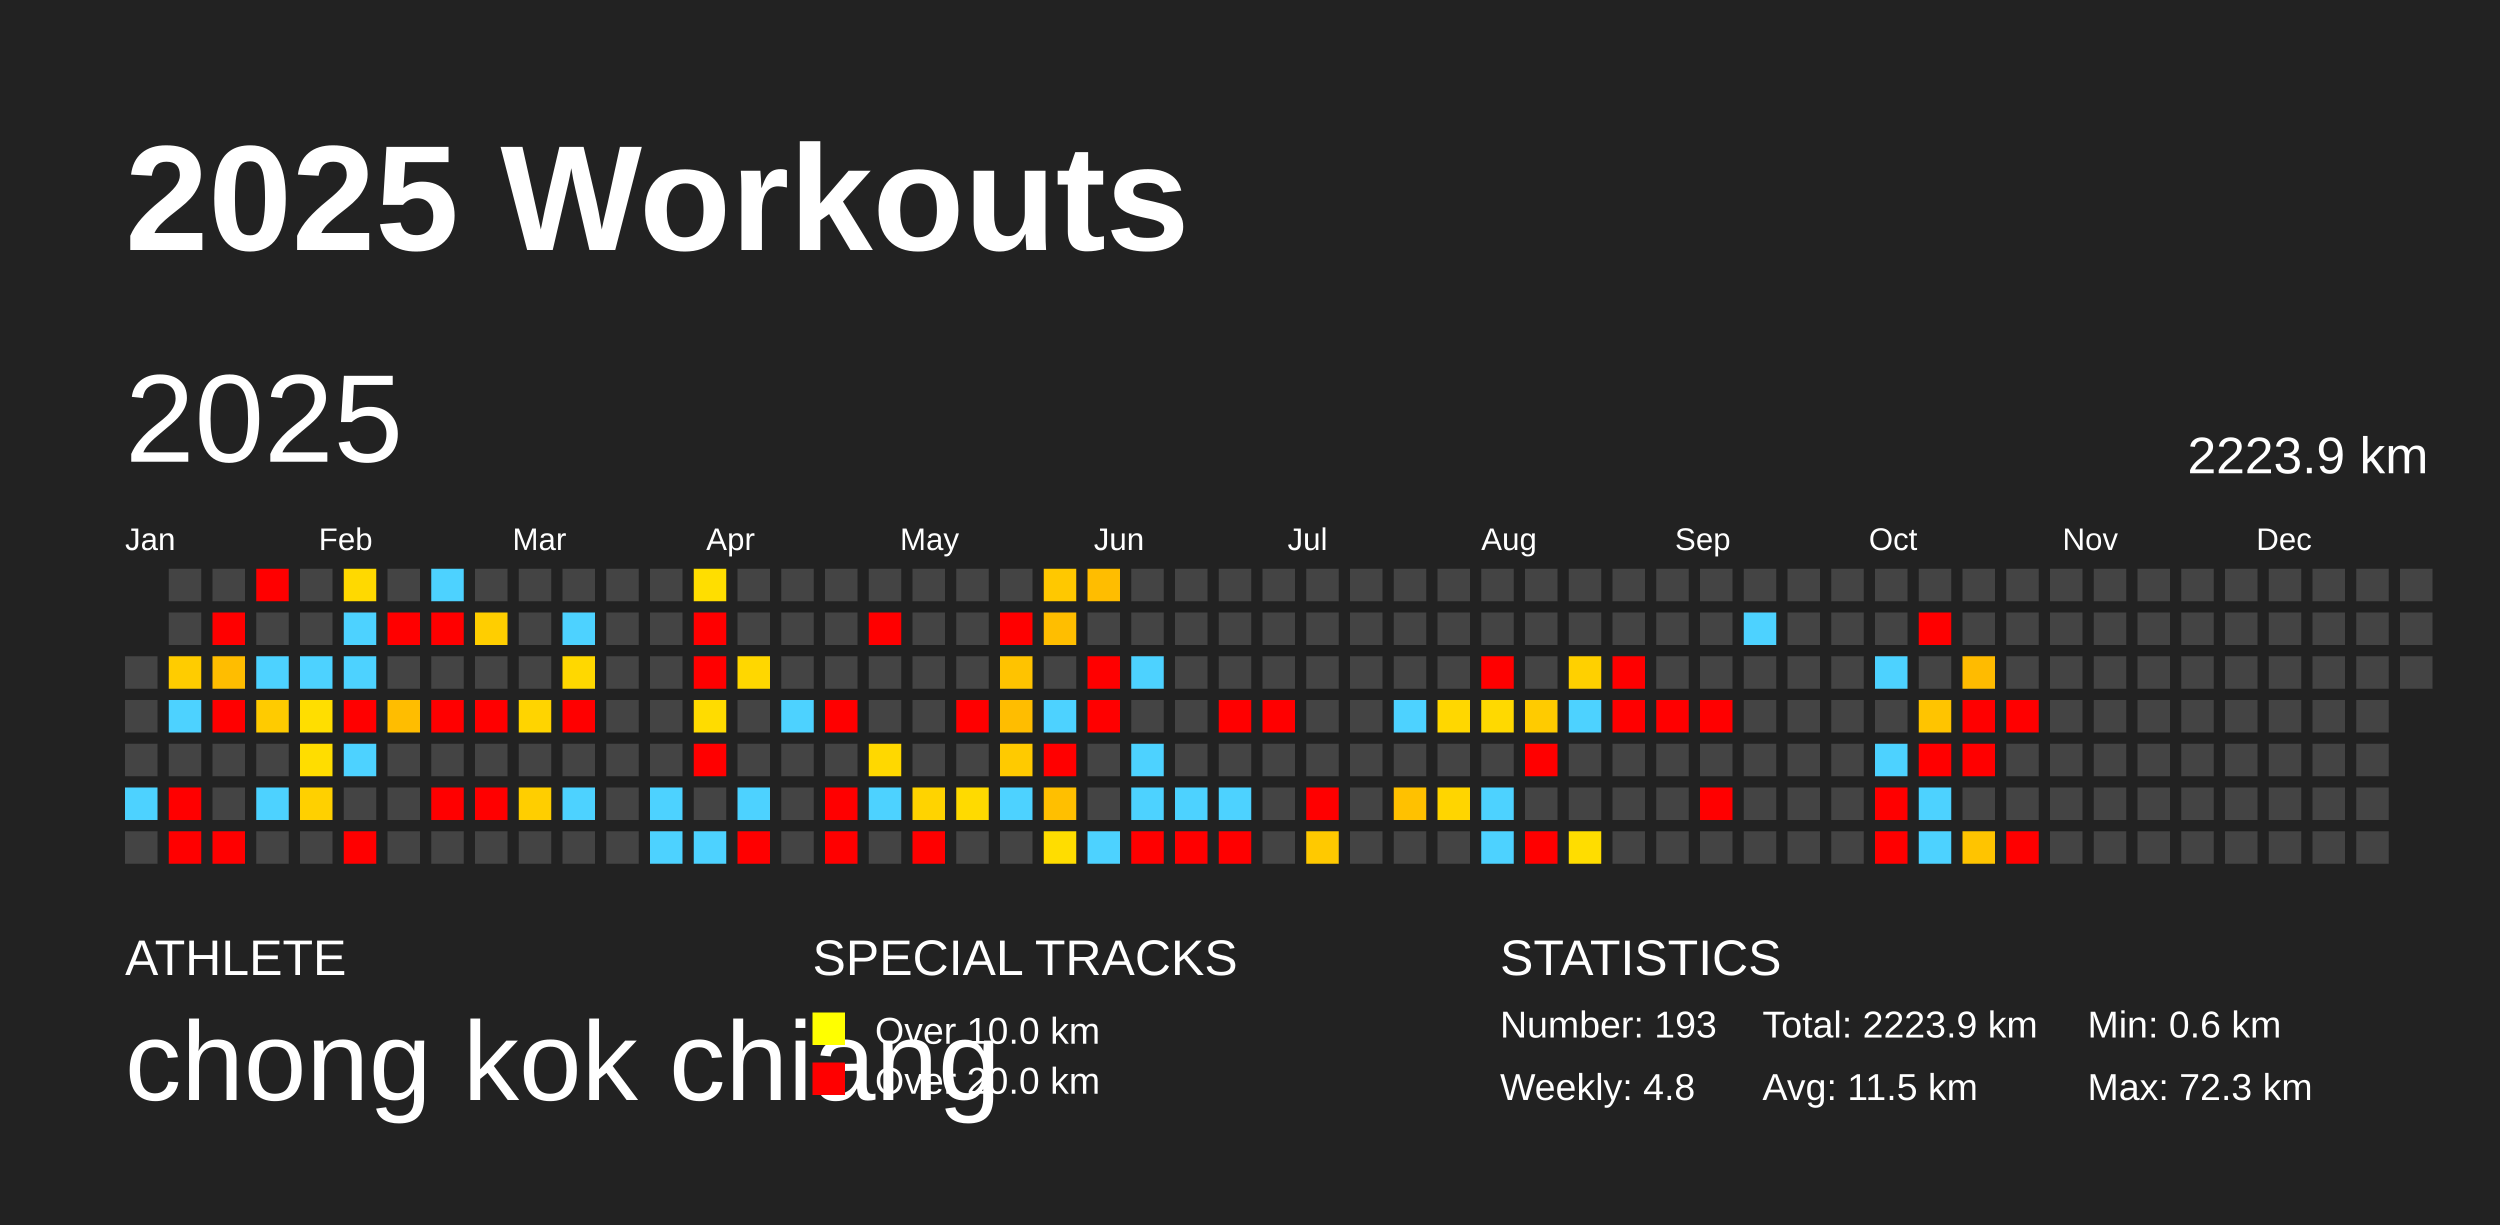
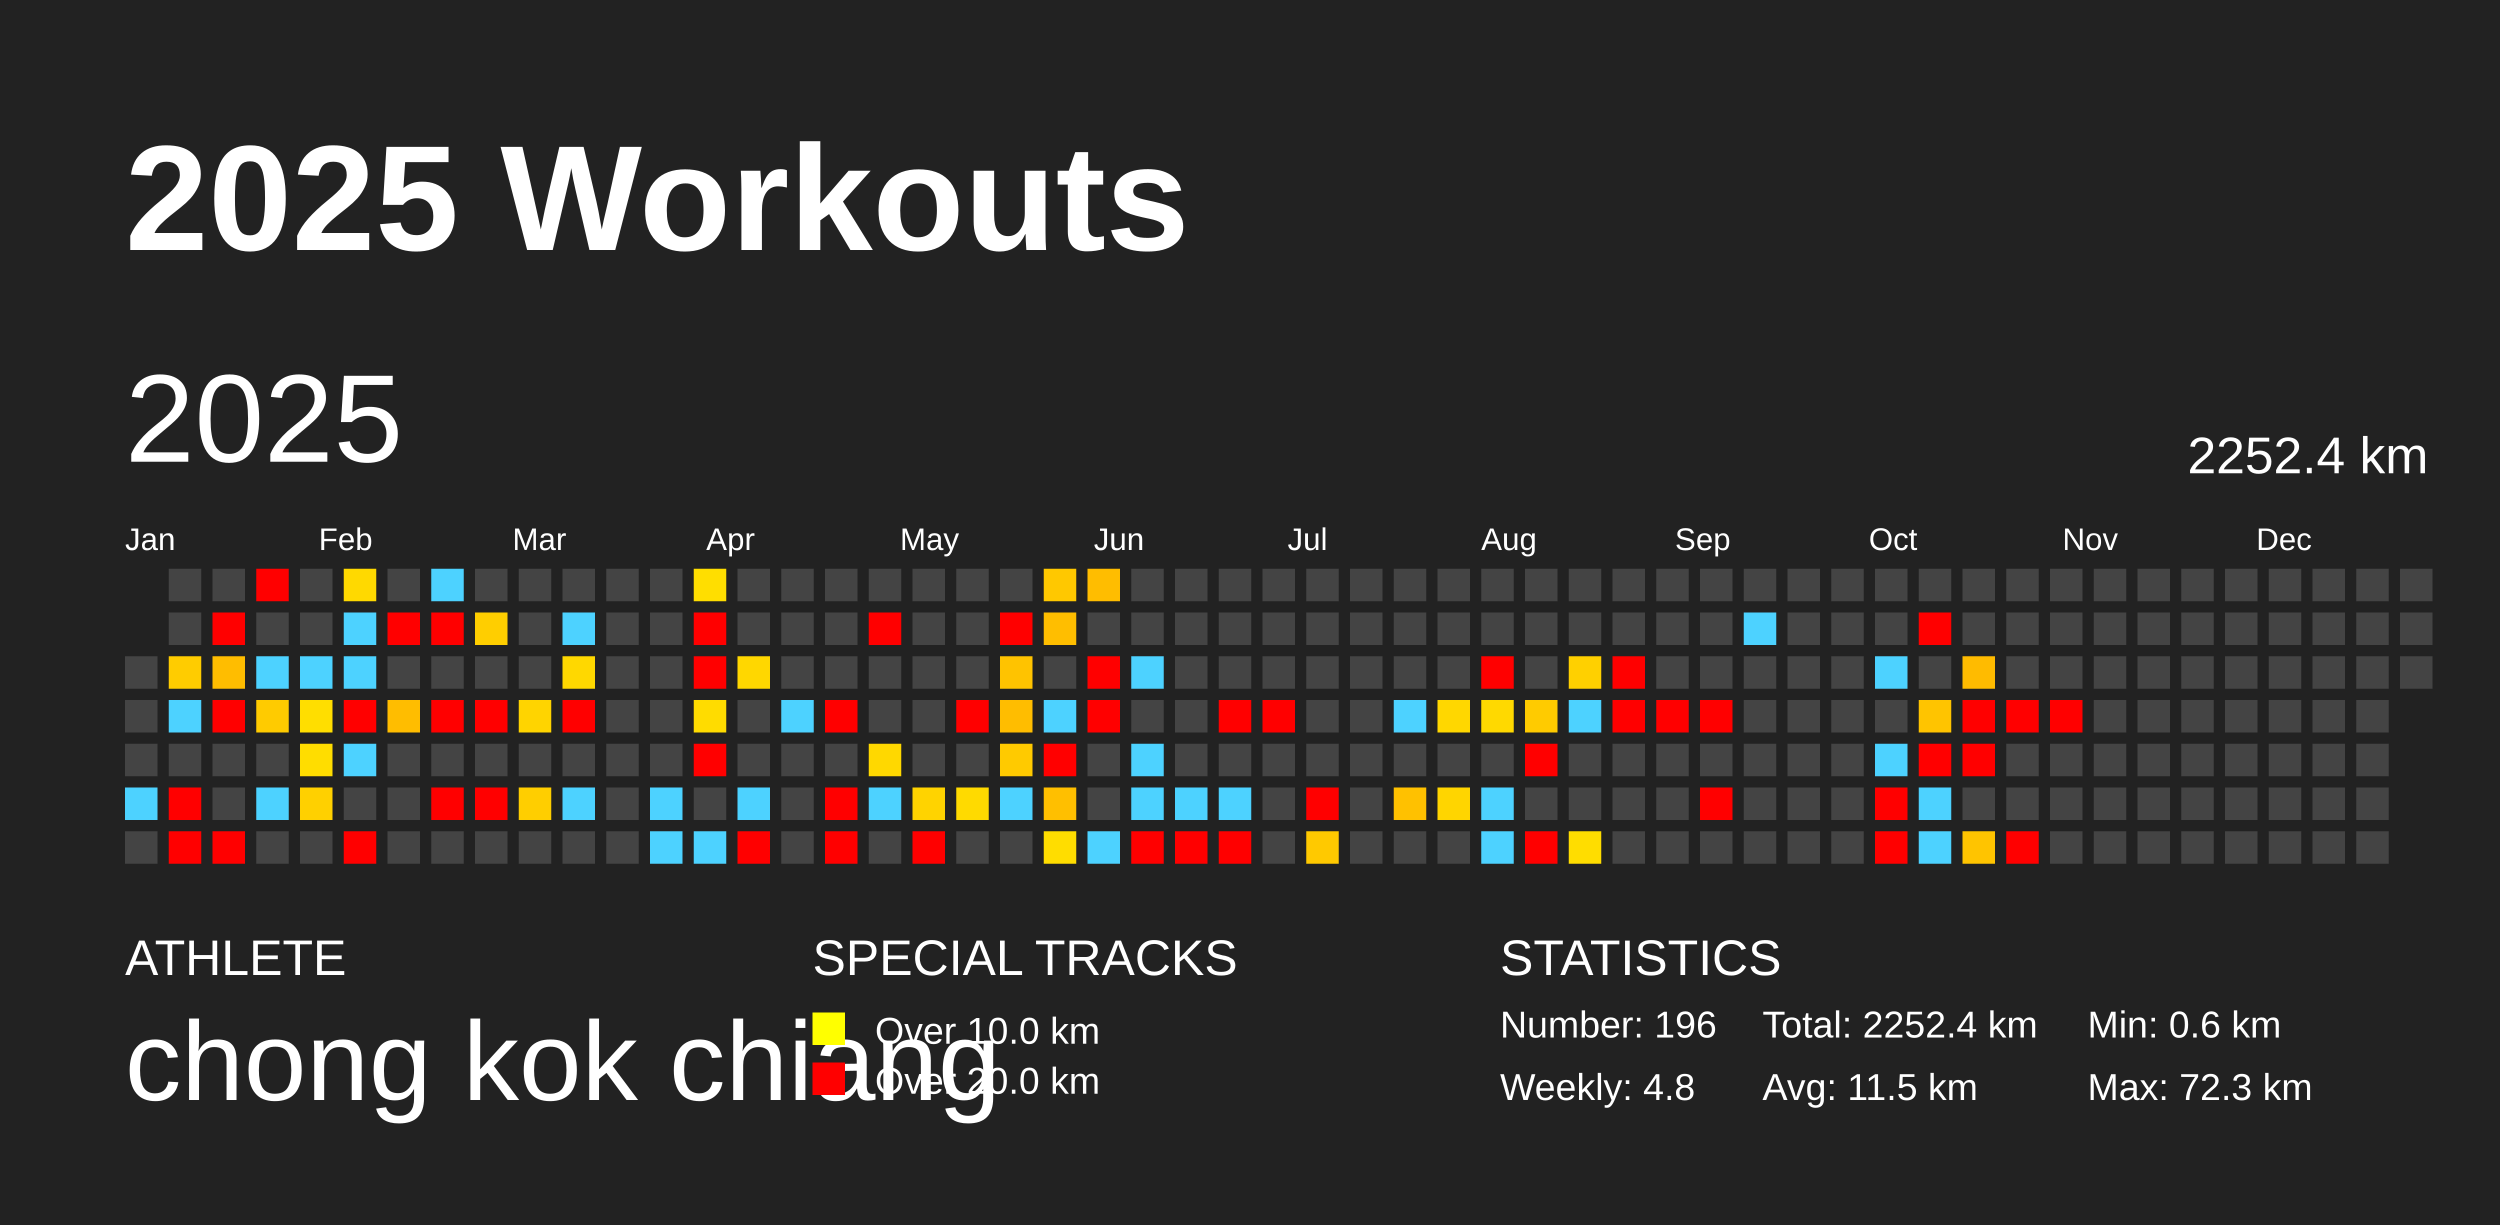
<svg xmlns="http://www.w3.org/2000/svg" baseProfile="full" height="98mm" version="1.1" viewBox="0,0,200,98" width="200mm">
  <defs />
  <rect fill="#222222" height="98" width="200" x="0" y="0" />
  <text fill="#FFFFFF" style="font-size:12px; font-family:Arial; font-weight:bold;" x="10" y="20">2025 Workouts</text>
  <text fill="#FFFFFF" style="font-size:4px; font-family:Arial" x="10" y="78">ATHLETE</text>
  <text fill="#FFFFFF" style="font-size:9px; font-family:Arial" x="10" y="88">chong kok chiang</text>
  <text fill="#FFFFFF" style="font-size:4px; font-family:Arial" x="65" y="78">SPECIAL TRACKS</text>
  <rect fill="yellow" height="2.6" width="2.6" x="65" y="81" />
  <text fill="#FFFFFF" style="font-size:3px; font-family:Arial" x="70" y="83.5">Over 10.0 km</text>
  <rect fill="red" height="2.6" width="2.6" x="65" y="85" />
  <text fill="#FFFFFF" style="font-size:3px; font-family:Arial" x="70" y="87.5">Over 20.0 km</text>
  <text fill="#FFFFFF" style="font-size:4px; font-family:Arial" x="120" y="78">STATISTICS</text>
-   <text fill="#FFFFFF" style="font-size:3px; font-family:Arial" x="120" y="83">Number: 193</text>
+   <text fill="#FFFFFF" style="font-size:3px; font-family:Arial" x="120" y="83">Number: 196</text>
  <text fill="#FFFFFF" style="font-size:3px; font-family:Arial" x="120" y="88">Weekly: 4.8</text>
-   <text fill="#FFFFFF" style="font-size:3px; font-family:Arial" x="141" y="83">Total: 2223.9 km</text>
+   <text fill="#FFFFFF" style="font-size:3px; font-family:Arial" x="141" y="83">Total: 2252.4 km</text>
  <text fill="#FFFFFF" style="font-size:3px; font-family:Arial" x="141" y="88">Avg: 11.5 km</text>
  <text fill="#FFFFFF" style="font-size:3px; font-family:Arial" x="167" y="83">Min: 0.6 km</text>
  <text fill="#FFFFFF" style="font-size:3px; font-family:Arial" x="167" y="88">Max: 72.3 km</text>
  <text dominant-baseline="hanging" fill="#FFFFFF" style="font-size:10.0px; font-family:Arial;" x="10" y="30">2025</text>
-   <text dominant-baseline="hanging" fill="#FFFFFF" style="font-size:4.125px; font-family:Arial;" x="175" y="35">2223.9 km</text>
+   <text dominant-baseline="hanging" fill="#FFFFFF" style="font-size:4.125px; font-family:Arial;" x="175" y="35">2252.4 km</text>
  <text fill="#FFFFFF" style="font-size:2.5px; font-family:Arial" x="10.0" y="44">Jan</text>
  <text fill="#FFFFFF" style="font-size:2.5px; font-family:Arial" x="25.5" y="44">Feb</text>
  <text fill="#FFFFFF" style="font-size:2.5px; font-family:Arial" x="41.0" y="44">Mar</text>
  <text fill="#FFFFFF" style="font-size:2.5px; font-family:Arial" x="56.5" y="44">Apr</text>
  <text fill="#FFFFFF" style="font-size:2.5px; font-family:Arial" x="72.0" y="44">May</text>
  <text fill="#FFFFFF" style="font-size:2.5px; font-family:Arial" x="87.5" y="44">Jun</text>
  <text fill="#FFFFFF" style="font-size:2.5px; font-family:Arial" x="103.0" y="44">Jul</text>
  <text fill="#FFFFFF" style="font-size:2.5px; font-family:Arial" x="118.5" y="44">Aug</text>
  <text fill="#FFFFFF" style="font-size:2.5px; font-family:Arial" x="134.0" y="44">Sep</text>
  <text fill="#FFFFFF" style="font-size:2.5px; font-family:Arial" x="149.5" y="44">Oct</text>
  <text fill="#FFFFFF" style="font-size:2.5px; font-family:Arial" x="165.0" y="44">Nov</text>
  <text fill="#FFFFFF" style="font-size:2.5px; font-family:Arial" x="180.5" y="44">Dec</text>
  <rect fill="#444444" height="2.6" width="2.6" x="10.0" y="52.5" />
  <rect fill="#444444" height="2.6" width="2.6" x="10.0" y="56.0" />
  <rect fill="#444444" height="2.6" width="2.6" x="10.0" y="59.5" />
  <rect fill="#4dd2ff" height="2.6" width="2.6" x="10.0" y="63.0" />
  <rect fill="#444444" height="2.6" width="2.6" x="10.0" y="66.5" />
  <rect fill="#444444" height="2.6" width="2.6" x="13.5" y="45.5" />
  <rect fill="#444444" height="2.6" width="2.6" x="13.5" y="49.0" />
  <rect fill="#ffcc00" height="2.6" width="2.6" x="13.5" y="52.5" />
  <rect fill="#4dd2ff" height="2.6" width="2.6" x="13.5" y="56.0" />
  <rect fill="#444444" height="2.6" width="2.6" x="13.5" y="59.5" />
  <rect fill="red" height="2.6" width="2.6" x="13.5" y="63.0" />
  <rect fill="red" height="2.6" width="2.6" x="13.5" y="66.5" />
  <rect fill="#444444" height="2.6" width="2.6" x="17.0" y="45.5" />
  <rect fill="red" height="2.6" width="2.6" x="17.0" y="49.0" />
  <rect fill="#ffbd00" height="2.6" width="2.6" x="17.0" y="52.5" />
  <rect fill="red" height="2.6" width="2.6" x="17.0" y="56.0" />
  <rect fill="#444444" height="2.6" width="2.6" x="17.0" y="59.5" />
  <rect fill="#444444" height="2.6" width="2.6" x="17.0" y="63.0" />
  <rect fill="red" height="2.6" width="2.6" x="17.0" y="66.5" />
  <rect fill="red" height="2.6" width="2.6" x="20.5" y="45.5" />
  <rect fill="#444444" height="2.6" width="2.6" x="20.5" y="49.0" />
  <rect fill="#4dd2ff" height="2.6" width="2.6" x="20.5" y="52.5" />
  <rect fill="#ffcb00" height="2.6" width="2.6" x="20.5" y="56.0" />
  <rect fill="#444444" height="2.6" width="2.6" x="20.5" y="59.5" />
  <rect fill="#4dd2ff" height="2.6" width="2.6" x="20.5" y="63.0" />
  <rect fill="#444444" height="2.6" width="2.6" x="20.5" y="66.5" />
  <rect fill="#444444" height="2.6" width="2.6" x="24.0" y="45.5" />
  <rect fill="#444444" height="2.6" width="2.6" x="24.0" y="49.0" />
  <rect fill="#4dd2ff" height="2.6" width="2.6" x="24.0" y="52.5" />
  <rect fill="#ffde00" height="2.6" width="2.6" x="24.0" y="56.0" />
  <rect fill="#ffdd00" height="2.6" width="2.6" x="24.0" y="59.5" />
  <rect fill="#ffd000" height="2.6" width="2.6" x="24.0" y="63.0" />
  <rect fill="#444444" height="2.6" width="2.6" x="24.0" y="66.5" />
  <rect fill="#ffd900" height="2.6" width="2.6" x="27.5" y="45.5" />
  <rect fill="#4dd2ff" height="2.6" width="2.6" x="27.5" y="49.0" />
  <rect fill="#4dd2ff" height="2.6" width="2.6" x="27.5" y="52.5" />
  <rect fill="red" height="2.6" width="2.6" x="27.5" y="56.0" />
  <rect fill="#4dd2ff" height="2.6" width="2.6" x="27.5" y="59.5" />
  <rect fill="#444444" height="2.6" width="2.6" x="27.5" y="63.0" />
  <rect fill="red" height="2.6" width="2.6" x="27.5" y="66.5" />
  <rect fill="#444444" height="2.6" width="2.6" x="31.0" y="45.5" />
  <rect fill="red" height="2.6" width="2.6" x="31.0" y="49.0" />
  <rect fill="#444444" height="2.6" width="2.6" x="31.0" y="52.5" />
  <rect fill="#ffbd00" height="2.6" width="2.6" x="31.0" y="56.0" />
  <rect fill="#444444" height="2.6" width="2.6" x="31.0" y="59.5" />
  <rect fill="#444444" height="2.6" width="2.6" x="31.0" y="63.0" />
  <rect fill="#444444" height="2.6" width="2.6" x="31.0" y="66.5" />
  <rect fill="#4dd2ff" height="2.6" width="2.6" x="34.5" y="45.5" />
  <rect fill="red" height="2.6" width="2.6" x="34.5" y="49.0" />
  <rect fill="#444444" height="2.6" width="2.6" x="34.5" y="52.5" />
  <rect fill="red" height="2.6" width="2.6" x="34.5" y="56.0" />
  <rect fill="#444444" height="2.6" width="2.6" x="34.5" y="59.5" />
  <rect fill="red" height="2.6" width="2.6" x="34.5" y="63.0" />
  <rect fill="#444444" height="2.6" width="2.6" x="34.5" y="66.5" />
  <rect fill="#444444" height="2.6" width="2.6" x="38.0" y="45.5" />
  <rect fill="#ffce00" height="2.6" width="2.6" x="38.0" y="49.0" />
  <rect fill="#444444" height="2.6" width="2.6" x="38.0" y="52.5" />
  <rect fill="red" height="2.6" width="2.6" x="38.0" y="56.0" />
  <rect fill="#444444" height="2.6" width="2.6" x="38.0" y="59.5" />
  <rect fill="red" height="2.6" width="2.6" x="38.0" y="63.0" />
  <rect fill="#444444" height="2.6" width="2.6" x="38.0" y="66.5" />
  <rect fill="#444444" height="2.6" width="2.6" x="41.5" y="45.5" />
  <rect fill="#444444" height="2.6" width="2.6" x="41.5" y="49.0" />
  <rect fill="#444444" height="2.6" width="2.6" x="41.5" y="52.5" />
  <rect fill="#ffd400" height="2.6" width="2.6" x="41.5" y="56.0" />
  <rect fill="#444444" height="2.6" width="2.6" x="41.5" y="59.5" />
  <rect fill="#ffce00" height="2.6" width="2.6" x="41.5" y="63.0" />
  <rect fill="#444444" height="2.6" width="2.6" x="41.5" y="66.5" />
  <rect fill="#444444" height="2.6" width="2.6" x="45.0" y="45.5" />
  <rect fill="#4dd2ff" height="2.6" width="2.6" x="45.0" y="49.0" />
  <rect fill="#ffd800" height="2.6" width="2.6" x="45.0" y="52.5" />
  <rect fill="red" height="2.6" width="2.6" x="45.0" y="56.0" />
  <rect fill="#444444" height="2.6" width="2.6" x="45.0" y="59.5" />
  <rect fill="#4dd2ff" height="2.6" width="2.6" x="45.0" y="63.0" />
  <rect fill="#444444" height="2.6" width="2.6" x="45.0" y="66.5" />
  <rect fill="#444444" height="2.6" width="2.6" x="48.5" y="45.5" />
  <rect fill="#444444" height="2.6" width="2.6" x="48.5" y="49.0" />
  <rect fill="#444444" height="2.6" width="2.6" x="48.5" y="52.5" />
  <rect fill="#444444" height="2.6" width="2.6" x="48.5" y="56.0" />
  <rect fill="#444444" height="2.6" width="2.6" x="48.5" y="59.5" />
  <rect fill="#444444" height="2.6" width="2.6" x="48.5" y="63.0" />
  <rect fill="#444444" height="2.6" width="2.6" x="48.5" y="66.5" />
  <rect fill="#444444" height="2.6" width="2.6" x="52.0" y="45.5" />
  <rect fill="#444444" height="2.6" width="2.6" x="52.0" y="49.0" />
  <rect fill="#444444" height="2.6" width="2.6" x="52.0" y="52.5" />
  <rect fill="#444444" height="2.6" width="2.6" x="52.0" y="56.0" />
  <rect fill="#444444" height="2.6" width="2.6" x="52.0" y="59.5" />
  <rect fill="#4dd2ff" height="2.6" width="2.6" x="52.0" y="63.0" />
  <rect fill="#4dd2ff" height="2.6" width="2.6" x="52.0" y="66.5" />
  <rect fill="#ffde00" height="2.6" width="2.6" x="55.5" y="45.5" />
  <rect fill="red" height="2.6" width="2.6" x="55.5" y="49.0" />
  <rect fill="red" height="2.6" width="2.6" x="55.5" y="52.5" />
  <rect fill="#ffdc00" height="2.6" width="2.6" x="55.5" y="56.0" />
  <rect fill="red" height="2.6" width="2.6" x="55.5" y="59.5" />
  <rect fill="#444444" height="2.6" width="2.6" x="55.5" y="63.0" />
  <rect fill="#4dd2ff" height="2.6" width="2.6" x="55.5" y="66.5" />
  <rect fill="#444444" height="2.6" width="2.6" x="59.0" y="45.5" />
  <rect fill="#444444" height="2.6" width="2.6" x="59.0" y="49.0" />
  <rect fill="#ffd700" height="2.6" width="2.6" x="59.0" y="52.5" />
  <rect fill="#444444" height="2.6" width="2.6" x="59.0" y="56.0" />
  <rect fill="#444444" height="2.6" width="2.6" x="59.0" y="59.5" />
  <rect fill="#4dd2ff" height="2.6" width="2.6" x="59.0" y="63.0" />
  <rect fill="red" height="2.6" width="2.6" x="59.0" y="66.5" />
  <rect fill="#444444" height="2.6" width="2.6" x="62.5" y="45.5" />
  <rect fill="#444444" height="2.6" width="2.6" x="62.5" y="49.0" />
  <rect fill="#444444" height="2.6" width="2.6" x="62.5" y="52.5" />
  <rect fill="#4dd2ff" height="2.6" width="2.6" x="62.5" y="56.0" />
  <rect fill="#444444" height="2.6" width="2.6" x="62.5" y="59.5" />
  <rect fill="#444444" height="2.6" width="2.6" x="62.5" y="63.0" />
  <rect fill="#444444" height="2.6" width="2.6" x="62.5" y="66.5" />
  <rect fill="#444444" height="2.6" width="2.6" x="66.0" y="45.5" />
  <rect fill="#444444" height="2.6" width="2.6" x="66.0" y="49.0" />
  <rect fill="#444444" height="2.6" width="2.6" x="66.0" y="52.5" />
  <rect fill="red" height="2.6" width="2.6" x="66.0" y="56.0" />
  <rect fill="#444444" height="2.6" width="2.6" x="66.0" y="59.5" />
  <rect fill="red" height="2.6" width="2.6" x="66.0" y="63.0" />
  <rect fill="red" height="2.6" width="2.6" x="66.0" y="66.5" />
  <rect fill="#444444" height="2.6" width="2.6" x="69.5" y="45.5" />
  <rect fill="red" height="2.6" width="2.6" x="69.5" y="49.0" />
  <rect fill="#444444" height="2.6" width="2.6" x="69.5" y="52.5" />
  <rect fill="#444444" height="2.6" width="2.6" x="69.5" y="56.0" />
  <rect fill="#ffd800" height="2.6" width="2.6" x="69.5" y="59.5" />
  <rect fill="#4dd2ff" height="2.6" width="2.6" x="69.5" y="63.0" />
  <rect fill="#444444" height="2.6" width="2.6" x="69.5" y="66.5" />
  <rect fill="#444444" height="2.6" width="2.6" x="73.0" y="45.5" />
  <rect fill="#444444" height="2.6" width="2.6" x="73.0" y="49.0" />
  <rect fill="#444444" height="2.6" width="2.6" x="73.0" y="52.5" />
  <rect fill="#444444" height="2.6" width="2.6" x="73.0" y="56.0" />
  <rect fill="#444444" height="2.6" width="2.6" x="73.0" y="59.5" />
  <rect fill="#ffd300" height="2.6" width="2.6" x="73.0" y="63.0" />
  <rect fill="red" height="2.6" width="2.6" x="73.0" y="66.5" />
  <rect fill="#444444" height="2.6" width="2.6" x="76.5" y="45.5" />
  <rect fill="#444444" height="2.6" width="2.6" x="76.5" y="49.0" />
  <rect fill="#444444" height="2.6" width="2.6" x="76.5" y="52.5" />
  <rect fill="red" height="2.6" width="2.6" x="76.5" y="56.0" />
  <rect fill="#444444" height="2.6" width="2.6" x="76.5" y="59.5" />
  <rect fill="#ffda00" height="2.6" width="2.6" x="76.5" y="63.0" />
  <rect fill="#444444" height="2.6" width="2.6" x="76.5" y="66.5" />
  <rect fill="#444444" height="2.6" width="2.6" x="80.0" y="45.5" />
  <rect fill="red" height="2.6" width="2.6" x="80.0" y="49.0" />
  <rect fill="#ffc300" height="2.6" width="2.6" x="80.0" y="52.5" />
  <rect fill="#ffbd00" height="2.6" width="2.6" x="80.0" y="56.0" />
  <rect fill="#ffca00" height="2.6" width="2.6" x="80.0" y="59.5" />
  <rect fill="#4dd2ff" height="2.6" width="2.6" x="80.0" y="63.0" />
  <rect fill="#444444" height="2.6" width="2.6" x="80.0" y="66.5" />
  <rect fill="#ffc800" height="2.6" width="2.6" x="83.5" y="45.5" />
  <rect fill="#ffbe00" height="2.6" width="2.6" x="83.5" y="49.0" />
  <rect fill="#444444" height="2.6" width="2.6" x="83.5" y="52.5" />
  <rect fill="#4dd2ff" height="2.6" width="2.6" x="83.5" y="56.0" />
  <rect fill="red" height="2.6" width="2.6" x="83.5" y="59.5" />
  <rect fill="#ffbf00" height="2.6" width="2.6" x="83.5" y="63.0" />
  <rect fill="#ffdd00" height="2.6" width="2.6" x="83.5" y="66.5" />
  <rect fill="#ffbd00" height="2.6" width="2.6" x="87.0" y="45.5" />
  <rect fill="#444444" height="2.6" width="2.6" x="87.0" y="49.0" />
  <rect fill="red" height="2.6" width="2.6" x="87.0" y="52.5" />
  <rect fill="red" height="2.6" width="2.6" x="87.0" y="56.0" />
  <rect fill="#444444" height="2.6" width="2.6" x="87.0" y="59.5" />
  <rect fill="#444444" height="2.6" width="2.6" x="87.0" y="63.0" />
  <rect fill="#4dd2ff" height="2.6" width="2.6" x="87.0" y="66.5" />
  <rect fill="#444444" height="2.6" width="2.6" x="90.5" y="45.5" />
  <rect fill="#444444" height="2.6" width="2.6" x="90.5" y="49.0" />
  <rect fill="#4dd2ff" height="2.6" width="2.6" x="90.5" y="52.5" />
  <rect fill="#444444" height="2.6" width="2.6" x="90.5" y="56.0" />
  <rect fill="#4dd2ff" height="2.6" width="2.6" x="90.5" y="59.5" />
  <rect fill="#4dd2ff" height="2.6" width="2.6" x="90.5" y="63.0" />
  <rect fill="red" height="2.6" width="2.6" x="90.5" y="66.5" />
  <rect fill="#444444" height="2.6" width="2.6" x="94.0" y="45.5" />
  <rect fill="#444444" height="2.6" width="2.6" x="94.0" y="49.0" />
  <rect fill="#444444" height="2.6" width="2.6" x="94.0" y="52.5" />
  <rect fill="#444444" height="2.6" width="2.6" x="94.0" y="56.0" />
  <rect fill="#444444" height="2.6" width="2.6" x="94.0" y="59.5" />
  <rect fill="#4dd2ff" height="2.6" width="2.6" x="94.0" y="63.0" />
  <rect fill="red" height="2.6" width="2.6" x="94.0" y="66.5" />
  <rect fill="#444444" height="2.6" width="2.6" x="97.5" y="45.5" />
  <rect fill="#444444" height="2.6" width="2.6" x="97.5" y="49.0" />
  <rect fill="#444444" height="2.6" width="2.6" x="97.5" y="52.5" />
  <rect fill="red" height="2.6" width="2.6" x="97.5" y="56.0" />
  <rect fill="#444444" height="2.6" width="2.6" x="97.5" y="59.5" />
  <rect fill="#4dd2ff" height="2.6" width="2.6" x="97.5" y="63.0" />
  <rect fill="red" height="2.6" width="2.6" x="97.5" y="66.5" />
  <rect fill="#444444" height="2.6" width="2.6" x="101.0" y="45.5" />
  <rect fill="#444444" height="2.6" width="2.6" x="101.0" y="49.0" />
  <rect fill="#444444" height="2.6" width="2.6" x="101.0" y="52.5" />
  <rect fill="red" height="2.6" width="2.6" x="101.0" y="56.0" />
  <rect fill="#444444" height="2.6" width="2.6" x="101.0" y="59.5" />
  <rect fill="#444444" height="2.6" width="2.6" x="101.0" y="63.0" />
  <rect fill="#444444" height="2.6" width="2.6" x="101.0" y="66.5" />
  <rect fill="#444444" height="2.6" width="2.6" x="104.5" y="45.5" />
  <rect fill="#444444" height="2.6" width="2.6" x="104.5" y="49.0" />
  <rect fill="#444444" height="2.6" width="2.6" x="104.5" y="52.5" />
  <rect fill="#444444" height="2.6" width="2.6" x="104.5" y="56.0" />
  <rect fill="#444444" height="2.6" width="2.6" x="104.5" y="59.5" />
  <rect fill="red" height="2.6" width="2.6" x="104.5" y="63.0" />
  <rect fill="#ffc900" height="2.6" width="2.6" x="104.5" y="66.5" />
  <rect fill="#444444" height="2.6" width="2.6" x="108.0" y="45.5" />
  <rect fill="#444444" height="2.6" width="2.6" x="108.0" y="49.0" />
  <rect fill="#444444" height="2.6" width="2.6" x="108.0" y="52.5" />
  <rect fill="#444444" height="2.6" width="2.6" x="108.0" y="56.0" />
  <rect fill="#444444" height="2.6" width="2.6" x="108.0" y="59.5" />
  <rect fill="#444444" height="2.6" width="2.6" x="108.0" y="63.0" />
  <rect fill="#444444" height="2.6" width="2.6" x="108.0" y="66.5" />
  <rect fill="#444444" height="2.6" width="2.6" x="111.5" y="45.5" />
  <rect fill="#444444" height="2.6" width="2.6" x="111.5" y="49.0" />
  <rect fill="#444444" height="2.6" width="2.6" x="111.5" y="52.5" />
  <rect fill="#4dd2ff" height="2.6" width="2.6" x="111.5" y="56.0" />
  <rect fill="#444444" height="2.6" width="2.6" x="111.5" y="59.5" />
  <rect fill="#ffc100" height="2.6" width="2.6" x="111.5" y="63.0" />
  <rect fill="#444444" height="2.6" width="2.6" x="111.5" y="66.5" />
  <rect fill="#444444" height="2.6" width="2.6" x="115.0" y="45.5" />
  <rect fill="#444444" height="2.6" width="2.6" x="115.0" y="49.0" />
  <rect fill="#444444" height="2.6" width="2.6" x="115.0" y="52.5" />
  <rect fill="#ffd700" height="2.6" width="2.6" x="115.0" y="56.0" />
  <rect fill="#444444" height="2.6" width="2.6" x="115.0" y="59.5" />
  <rect fill="#ffd500" height="2.6" width="2.6" x="115.0" y="63.0" />
  <rect fill="#444444" height="2.6" width="2.6" x="115.0" y="66.5" />
  <rect fill="#444444" height="2.6" width="2.6" x="118.5" y="45.5" />
  <rect fill="#444444" height="2.6" width="2.6" x="118.5" y="49.0" />
  <rect fill="red" height="2.6" width="2.6" x="118.5" y="52.5" />
  <rect fill="#ffd900" height="2.6" width="2.6" x="118.5" y="56.0" />
  <rect fill="#444444" height="2.6" width="2.6" x="118.5" y="59.5" />
  <rect fill="#4dd2ff" height="2.6" width="2.6" x="118.5" y="63.0" />
  <rect fill="#4dd2ff" height="2.6" width="2.6" x="118.5" y="66.5" />
  <rect fill="#444444" height="2.6" width="2.6" x="122.0" y="45.5" />
  <rect fill="#444444" height="2.6" width="2.6" x="122.0" y="49.0" />
  <rect fill="#444444" height="2.6" width="2.6" x="122.0" y="52.5" />
  <rect fill="#ffcb00" height="2.6" width="2.6" x="122.0" y="56.0" />
  <rect fill="red" height="2.6" width="2.6" x="122.0" y="59.5" />
  <rect fill="#444444" height="2.6" width="2.6" x="122.0" y="63.0" />
  <rect fill="red" height="2.6" width="2.6" x="122.0" y="66.5" />
  <rect fill="#444444" height="2.6" width="2.6" x="125.5" y="45.5" />
  <rect fill="#444444" height="2.6" width="2.6" x="125.5" y="49.0" />
  <rect fill="#ffd000" height="2.6" width="2.6" x="125.5" y="52.5" />
  <rect fill="#4dd2ff" height="2.6" width="2.6" x="125.5" y="56.0" />
  <rect fill="#444444" height="2.6" width="2.6" x="125.5" y="59.5" />
  <rect fill="#444444" height="2.6" width="2.6" x="125.5" y="63.0" />
  <rect fill="#ffdd00" height="2.6" width="2.6" x="125.5" y="66.5" />
  <rect fill="#444444" height="2.6" width="2.6" x="129.0" y="45.5" />
  <rect fill="#444444" height="2.6" width="2.6" x="129.0" y="49.0" />
  <rect fill="red" height="2.6" width="2.6" x="129.0" y="52.5" />
  <rect fill="red" height="2.6" width="2.6" x="129.0" y="56.0" />
  <rect fill="#444444" height="2.6" width="2.6" x="129.0" y="59.5" />
  <rect fill="#444444" height="2.6" width="2.6" x="129.0" y="63.0" />
  <rect fill="#444444" height="2.6" width="2.6" x="129.0" y="66.5" />
  <rect fill="#444444" height="2.6" width="2.6" x="132.5" y="45.5" />
  <rect fill="#444444" height="2.6" width="2.6" x="132.5" y="49.0" />
  <rect fill="#444444" height="2.6" width="2.6" x="132.5" y="52.5" />
  <rect fill="red" height="2.6" width="2.6" x="132.5" y="56.0" />
  <rect fill="#444444" height="2.6" width="2.6" x="132.5" y="59.5" />
  <rect fill="#444444" height="2.6" width="2.6" x="132.5" y="63.0" />
  <rect fill="#444444" height="2.6" width="2.6" x="132.5" y="66.5" />
  <rect fill="#444444" height="2.6" width="2.6" x="136.0" y="45.5" />
  <rect fill="#444444" height="2.6" width="2.6" x="136.0" y="49.0" />
  <rect fill="#444444" height="2.6" width="2.6" x="136.0" y="52.5" />
  <rect fill="red" height="2.6" width="2.6" x="136.0" y="56.0" />
  <rect fill="#444444" height="2.6" width="2.6" x="136.0" y="59.5" />
  <rect fill="red" height="2.6" width="2.6" x="136.0" y="63.0" />
  <rect fill="#444444" height="2.6" width="2.6" x="136.0" y="66.5" />
  <rect fill="#444444" height="2.6" width="2.6" x="139.5" y="45.5" />
  <rect fill="#4dd2ff" height="2.6" width="2.6" x="139.5" y="49.0" />
  <rect fill="#444444" height="2.6" width="2.6" x="139.5" y="52.5" />
  <rect fill="#444444" height="2.6" width="2.6" x="139.5" y="56.0" />
  <rect fill="#444444" height="2.6" width="2.6" x="139.5" y="59.5" />
  <rect fill="#444444" height="2.6" width="2.6" x="139.5" y="63.0" />
  <rect fill="#444444" height="2.6" width="2.6" x="139.5" y="66.5" />
  <rect fill="#444444" height="2.6" width="2.6" x="143.0" y="45.5" />
  <rect fill="#444444" height="2.6" width="2.6" x="143.0" y="49.0" />
  <rect fill="#444444" height="2.6" width="2.6" x="143.0" y="52.5" />
  <rect fill="#444444" height="2.6" width="2.6" x="143.0" y="56.0" />
  <rect fill="#444444" height="2.6" width="2.6" x="143.0" y="59.5" />
  <rect fill="#444444" height="2.6" width="2.6" x="143.0" y="63.0" />
  <rect fill="#444444" height="2.6" width="2.6" x="143.0" y="66.5" />
  <rect fill="#444444" height="2.6" width="2.6" x="146.5" y="45.5" />
  <rect fill="#444444" height="2.6" width="2.6" x="146.5" y="49.0" />
  <rect fill="#444444" height="2.6" width="2.6" x="146.5" y="52.5" />
  <rect fill="#444444" height="2.6" width="2.6" x="146.5" y="56.0" />
  <rect fill="#444444" height="2.6" width="2.6" x="146.5" y="59.5" />
  <rect fill="#444444" height="2.6" width="2.6" x="146.5" y="63.0" />
  <rect fill="#444444" height="2.6" width="2.6" x="146.5" y="66.5" />
  <rect fill="#444444" height="2.6" width="2.6" x="150.0" y="45.5" />
  <rect fill="#444444" height="2.6" width="2.6" x="150.0" y="49.0" />
  <rect fill="#4dd2ff" height="2.6" width="2.6" x="150.0" y="52.5" />
  <rect fill="#444444" height="2.6" width="2.6" x="150.0" y="56.0" />
  <rect fill="#4dd2ff" height="2.6" width="2.6" x="150.0" y="59.5" />
  <rect fill="red" height="2.6" width="2.6" x="150.0" y="63.0" />
  <rect fill="red" height="2.6" width="2.6" x="150.0" y="66.5" />
  <rect fill="#444444" height="2.6" width="2.6" x="153.5" y="45.5" />
  <rect fill="red" height="2.6" width="2.6" x="153.5" y="49.0" />
  <rect fill="#444444" height="2.6" width="2.6" x="153.5" y="52.5" />
  <rect fill="#ffc400" height="2.6" width="2.6" x="153.5" y="56.0" />
  <rect fill="red" height="2.6" width="2.6" x="153.5" y="59.5" />
  <rect fill="#4dd2ff" height="2.6" width="2.6" x="153.5" y="63.0" />
  <rect fill="#4dd2ff" height="2.6" width="2.6" x="153.5" y="66.5" />
  <rect fill="#444444" height="2.6" width="2.6" x="157.0" y="45.5" />
  <rect fill="#444444" height="2.6" width="2.6" x="157.0" y="49.0" />
  <rect fill="#ffbb00" height="2.6" width="2.6" x="157.0" y="52.5" />
  <rect fill="red" height="2.6" width="2.6" x="157.0" y="56.0" />
  <rect fill="red" height="2.6" width="2.6" x="157.0" y="59.5" />
  <rect fill="#444444" height="2.6" width="2.6" x="157.0" y="63.0" />
  <rect fill="#ffc400" height="2.6" width="2.6" x="157.0" y="66.5" />
  <rect fill="#444444" height="2.6" width="2.6" x="160.5" y="45.5" />
  <rect fill="#444444" height="2.6" width="2.6" x="160.5" y="49.0" />
  <rect fill="#444444" height="2.6" width="2.6" x="160.5" y="52.5" />
  <rect fill="red" height="2.6" width="2.6" x="160.5" y="56.0" />
  <rect fill="#444444" height="2.6" width="2.6" x="160.5" y="59.5" />
  <rect fill="#444444" height="2.6" width="2.6" x="160.5" y="63.0" />
  <rect fill="red" height="2.6" width="2.6" x="160.5" y="66.5" />
  <rect fill="#444444" height="2.6" width="2.6" x="164.0" y="45.5" />
  <rect fill="#444444" height="2.6" width="2.6" x="164.0" y="49.0" />
  <rect fill="#444444" height="2.6" width="2.6" x="164.0" y="52.5" />
-   <rect fill="#444444" height="2.6" width="2.6" x="164.0" y="56.0" />
+   <rect fill="red" height="2.6" width="2.6" x="164.0" y="56.0" />
  <rect fill="#444444" height="2.6" width="2.6" x="164.0" y="59.5" />
  <rect fill="#444444" height="2.6" width="2.6" x="164.0" y="63.0" />
  <rect fill="#444444" height="2.6" width="2.6" x="164.0" y="66.5" />
  <rect fill="#444444" height="2.6" width="2.6" x="167.5" y="45.5" />
  <rect fill="#444444" height="2.6" width="2.6" x="167.5" y="49.0" />
  <rect fill="#444444" height="2.6" width="2.6" x="167.5" y="52.5" />
  <rect fill="#444444" height="2.6" width="2.6" x="167.5" y="56.0" />
  <rect fill="#444444" height="2.6" width="2.6" x="167.5" y="59.5" />
  <rect fill="#444444" height="2.6" width="2.6" x="167.5" y="63.0" />
  <rect fill="#444444" height="2.6" width="2.6" x="167.5" y="66.5" />
  <rect fill="#444444" height="2.6" width="2.6" x="171.0" y="45.5" />
  <rect fill="#444444" height="2.6" width="2.6" x="171.0" y="49.0" />
  <rect fill="#444444" height="2.6" width="2.6" x="171.0" y="52.5" />
  <rect fill="#444444" height="2.6" width="2.6" x="171.0" y="56.0" />
  <rect fill="#444444" height="2.6" width="2.6" x="171.0" y="59.5" />
  <rect fill="#444444" height="2.6" width="2.6" x="171.0" y="63.0" />
  <rect fill="#444444" height="2.6" width="2.6" x="171.0" y="66.5" />
  <rect fill="#444444" height="2.6" width="2.6" x="174.5" y="45.5" />
  <rect fill="#444444" height="2.6" width="2.6" x="174.5" y="49.0" />
  <rect fill="#444444" height="2.6" width="2.6" x="174.5" y="52.5" />
  <rect fill="#444444" height="2.6" width="2.6" x="174.5" y="56.0" />
  <rect fill="#444444" height="2.6" width="2.6" x="174.5" y="59.5" />
  <rect fill="#444444" height="2.6" width="2.6" x="174.5" y="63.0" />
  <rect fill="#444444" height="2.6" width="2.6" x="174.5" y="66.5" />
  <rect fill="#444444" height="2.6" width="2.6" x="178.0" y="45.5" />
  <rect fill="#444444" height="2.6" width="2.6" x="178.0" y="49.0" />
  <rect fill="#444444" height="2.6" width="2.6" x="178.0" y="52.5" />
  <rect fill="#444444" height="2.6" width="2.6" x="178.0" y="56.0" />
  <rect fill="#444444" height="2.6" width="2.6" x="178.0" y="59.5" />
  <rect fill="#444444" height="2.6" width="2.6" x="178.0" y="63.0" />
  <rect fill="#444444" height="2.6" width="2.6" x="178.0" y="66.5" />
  <rect fill="#444444" height="2.6" width="2.6" x="181.5" y="45.5" />
  <rect fill="#444444" height="2.6" width="2.6" x="181.5" y="49.0" />
  <rect fill="#444444" height="2.6" width="2.6" x="181.5" y="52.5" />
  <rect fill="#444444" height="2.6" width="2.6" x="181.5" y="56.0" />
  <rect fill="#444444" height="2.6" width="2.6" x="181.5" y="59.5" />
  <rect fill="#444444" height="2.6" width="2.6" x="181.5" y="63.0" />
  <rect fill="#444444" height="2.6" width="2.6" x="181.5" y="66.5" />
  <rect fill="#444444" height="2.6" width="2.6" x="185.0" y="45.5" />
  <rect fill="#444444" height="2.6" width="2.6" x="185.0" y="49.0" />
  <rect fill="#444444" height="2.6" width="2.6" x="185.0" y="52.5" />
  <rect fill="#444444" height="2.6" width="2.6" x="185.0" y="56.0" />
  <rect fill="#444444" height="2.6" width="2.6" x="185.0" y="59.5" />
  <rect fill="#444444" height="2.6" width="2.6" x="185.0" y="63.0" />
  <rect fill="#444444" height="2.6" width="2.6" x="185.0" y="66.5" />
  <rect fill="#444444" height="2.6" width="2.6" x="188.5" y="45.5" />
  <rect fill="#444444" height="2.6" width="2.6" x="188.5" y="49.0" />
  <rect fill="#444444" height="2.6" width="2.6" x="188.5" y="52.5" />
  <rect fill="#444444" height="2.6" width="2.6" x="188.5" y="56.0" />
  <rect fill="#444444" height="2.6" width="2.6" x="188.5" y="59.5" />
  <rect fill="#444444" height="2.6" width="2.6" x="188.5" y="63.0" />
  <rect fill="#444444" height="2.6" width="2.6" x="188.5" y="66.5" />
  <rect fill="#444444" height="2.6" width="2.6" x="192.0" y="45.5" />
  <rect fill="#444444" height="2.6" width="2.6" x="192.0" y="49.0" />
  <rect fill="#444444" height="2.6" width="2.6" x="192.0" y="52.5" />
</svg>
